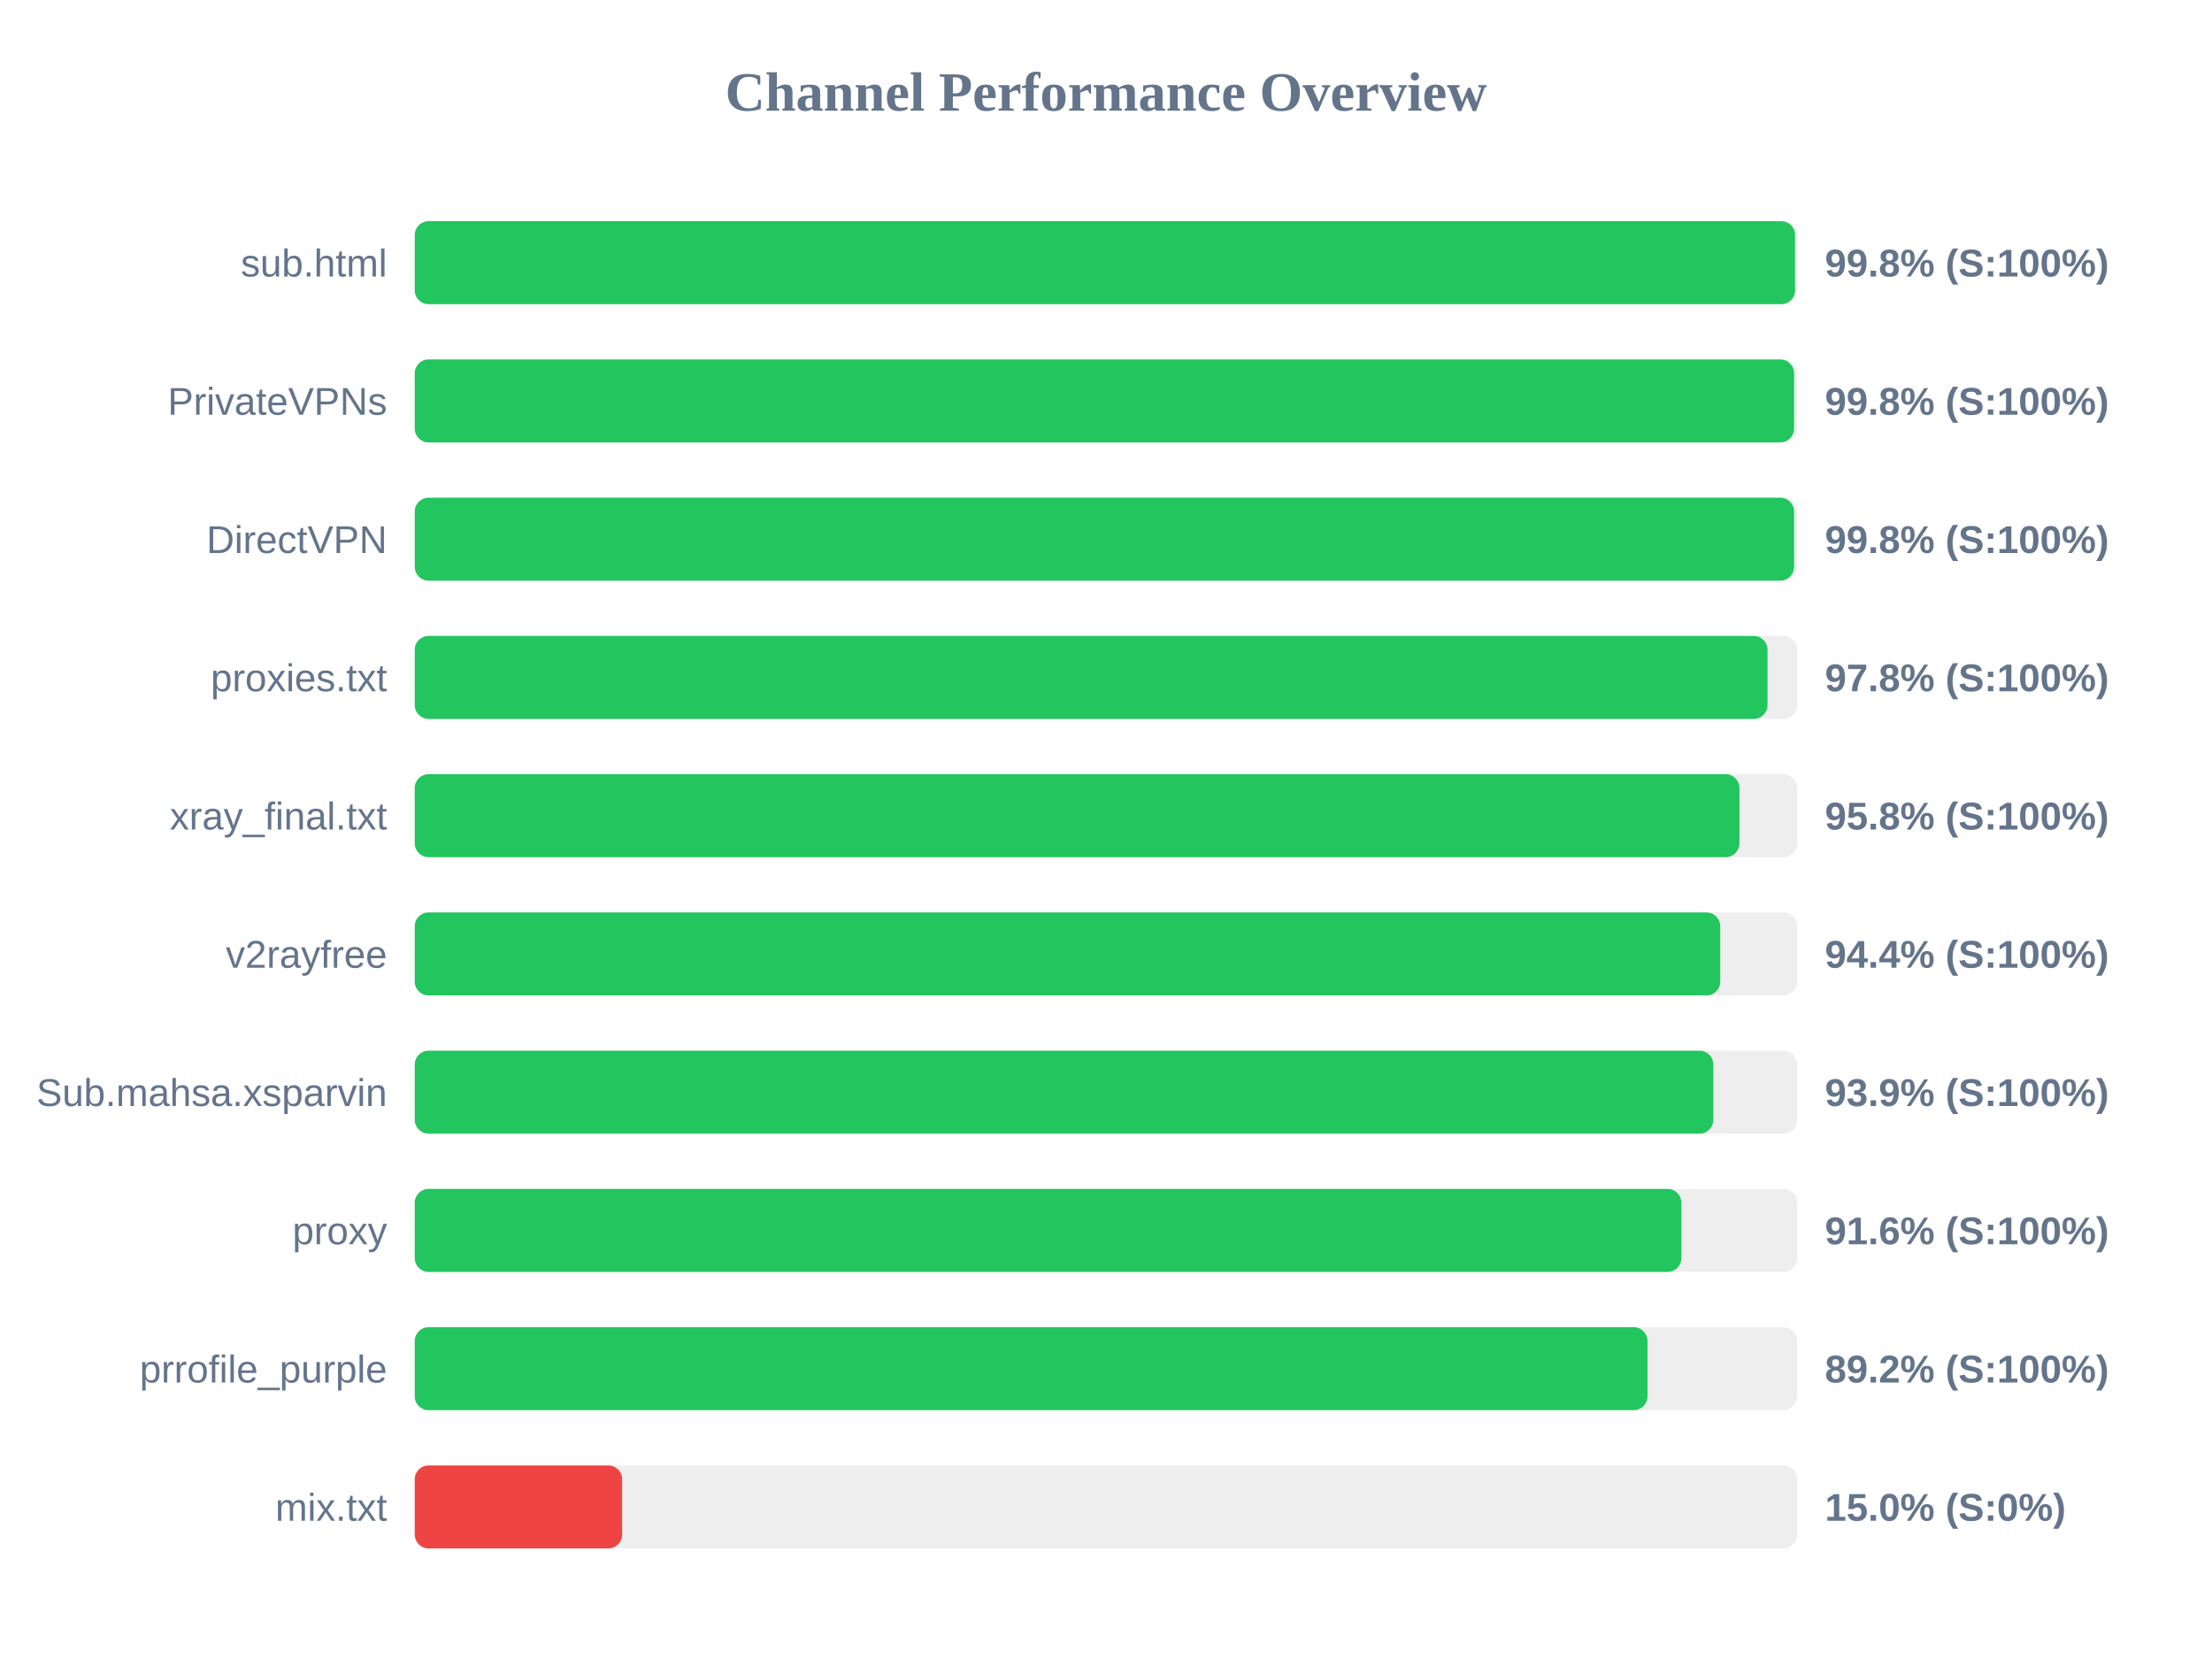
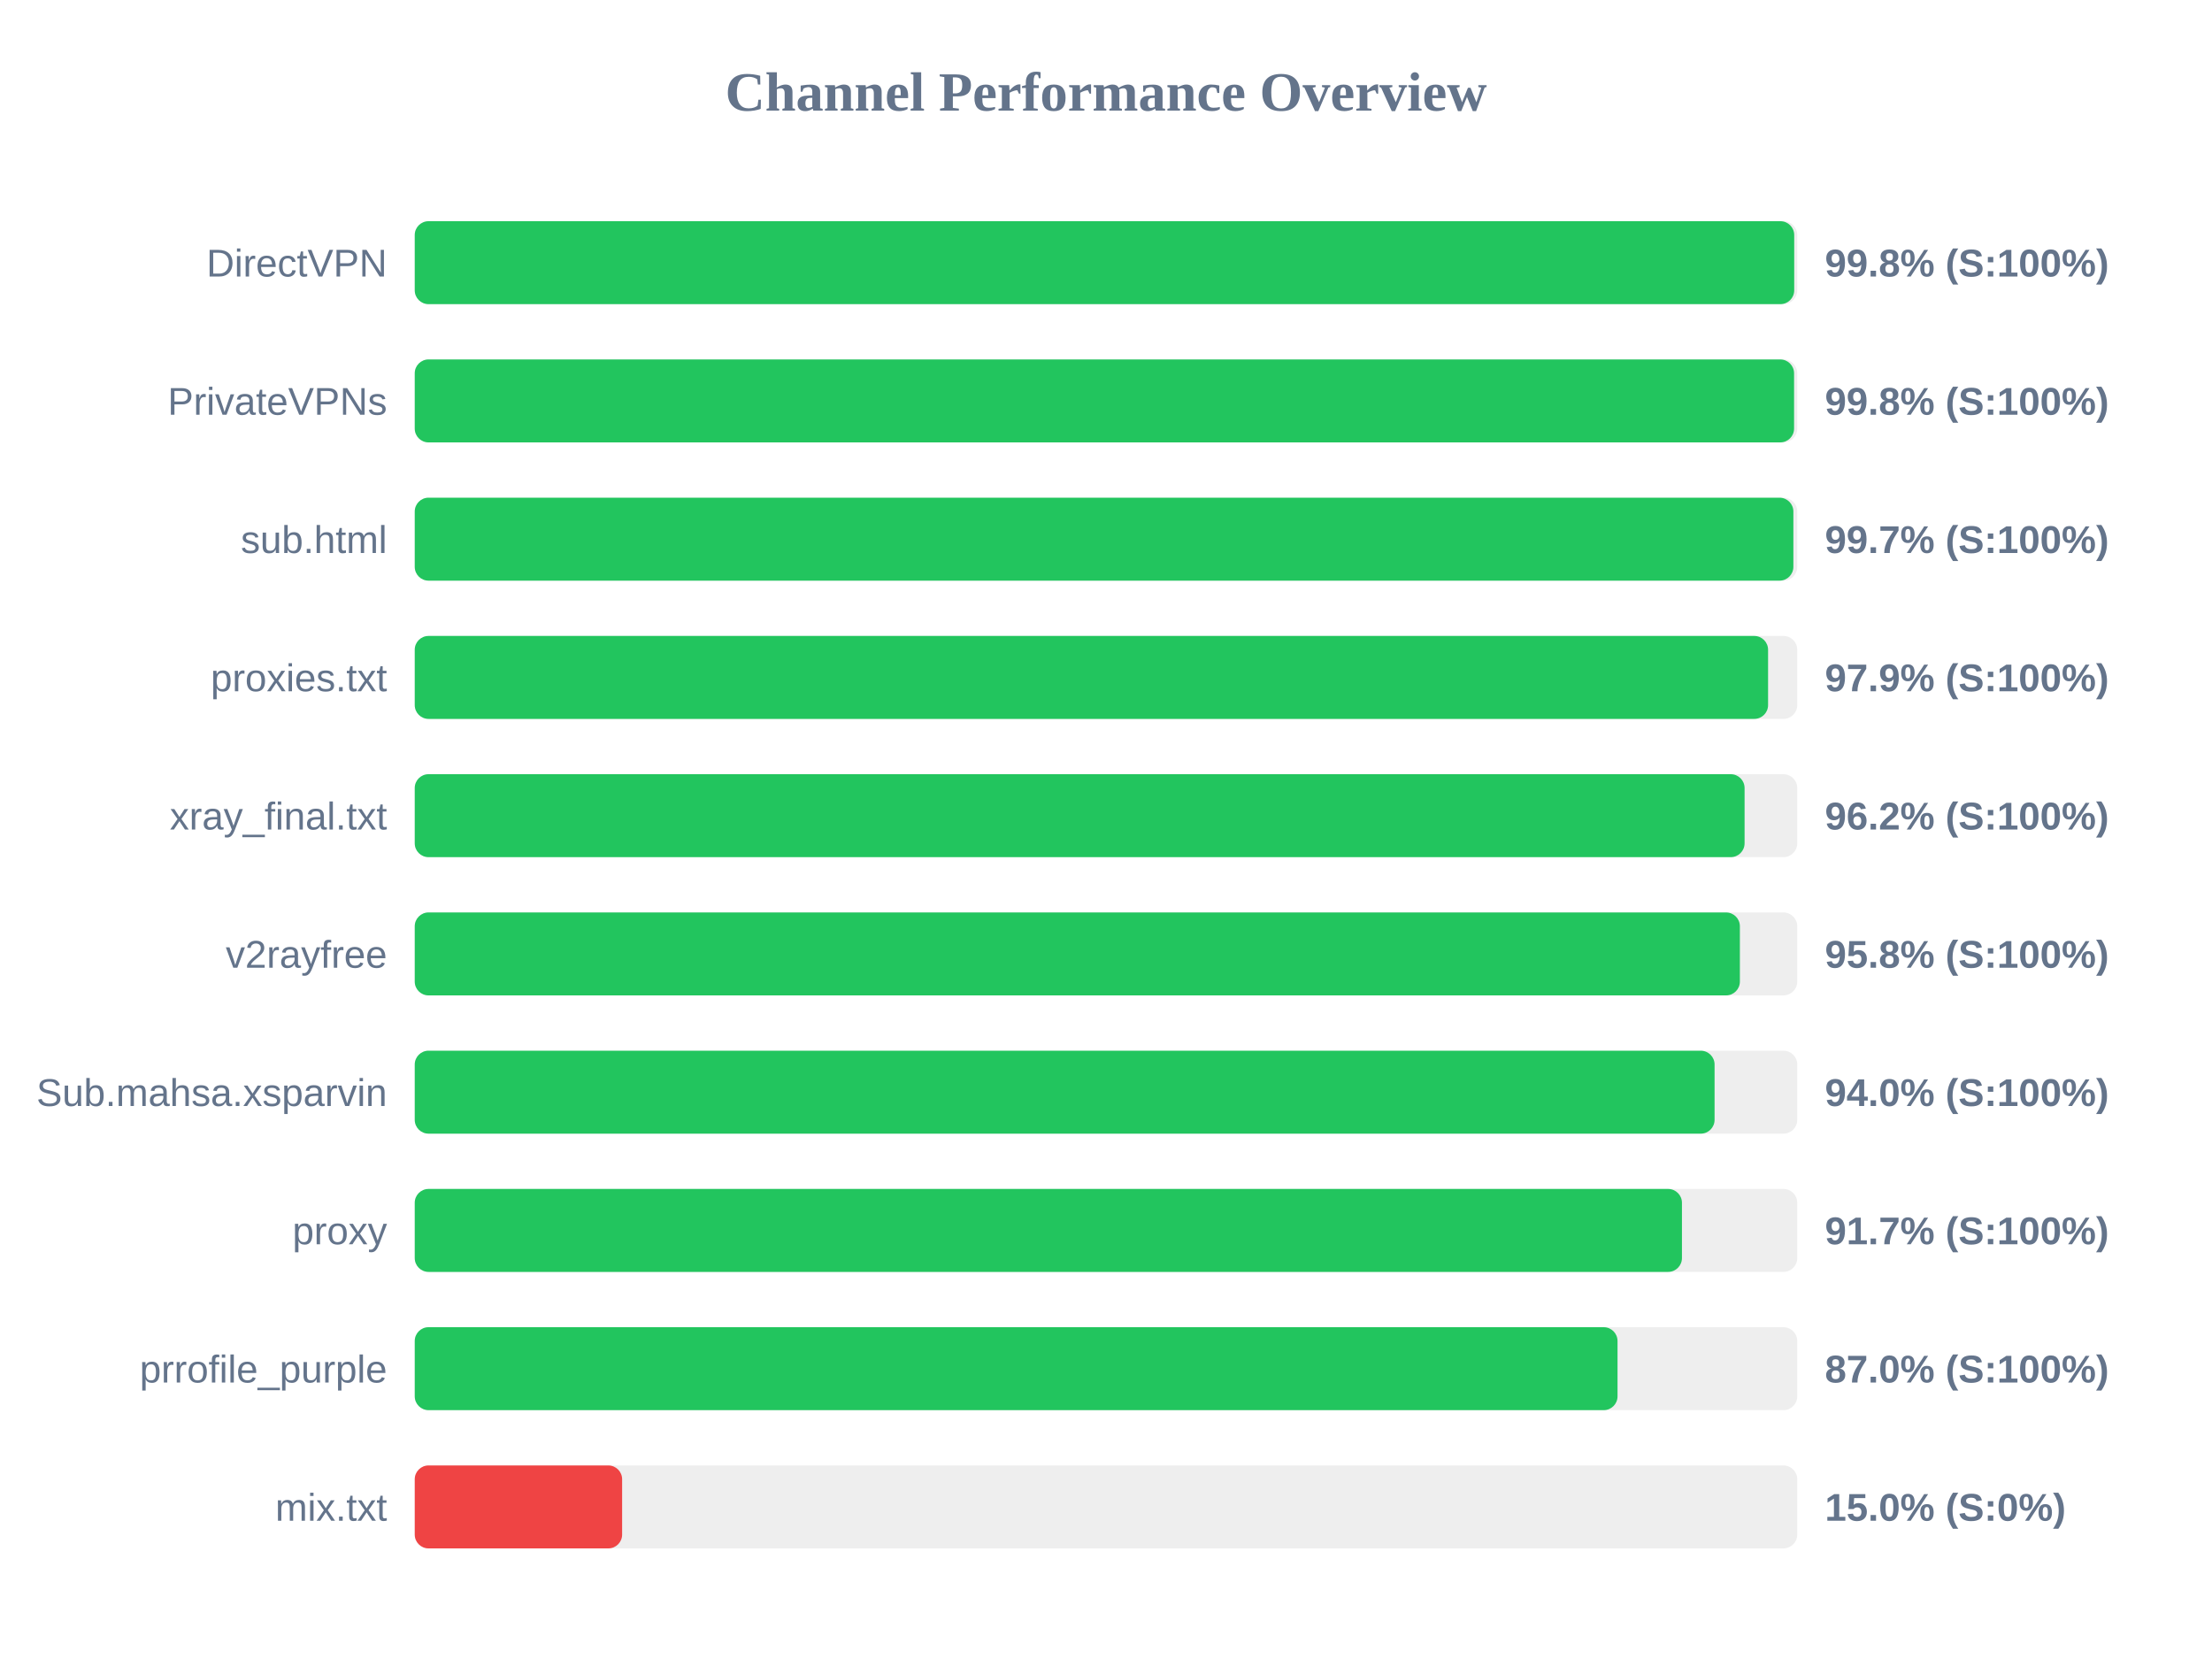
<svg xmlns="http://www.w3.org/2000/svg" width="800" height="600" version="1.1">
  <style>
        .row { font: 14px Arial; fill: #64748b; }
        .score { font: bold 14px Arial; fill: #64748b; }
    </style>
  <text x="400" y="40" text-anchor="middle" font-size="20px" font-weight="bold" fill="#64748b">Channel Performance Overview</text>
  <rect x="150" y="80" width="500" height="30" fill="#eee" rx="5" />
-   <rect x="150" y="80" width="499.2" height="30" fill="#22c55e" rx="5" />
-   <text x="140" y="100" text-anchor="end" class="row">sub.html</text>
+   <rect x="150" y="80" width="498.9" height="30" fill="#22c55e" rx="5" />
+   <text x="140" y="100" text-anchor="end" class="row">DirectVPN</text>
  <text x="660" y="100" text-anchor="start" class="score">99.8% (S:100%)</text>
  <rect x="150" y="130" width="500" height="30" fill="#eee" rx="5" />
  <rect x="150" y="130" width="498.85" height="30" fill="#22c55e" rx="5" />
  <text x="140" y="150" text-anchor="end" class="row">PrivateVPNs</text>
  <text x="660" y="150" text-anchor="start" class="score">99.8% (S:100%)</text>
  <rect x="150" y="180" width="500" height="30" fill="#eee" rx="5" />
-   <rect x="150" y="180" width="498.85" height="30" fill="#22c55e" rx="5" />
-   <text x="140" y="200" text-anchor="end" class="row">DirectVPN</text>
-   <text x="660" y="200" text-anchor="start" class="score">99.8% (S:100%)</text>
+   <rect x="150" y="180" width="498.6" height="30" fill="#22c55e" rx="5" />
+   <text x="140" y="200" text-anchor="end" class="row">sub.html</text>
+   <text x="660" y="200" text-anchor="start" class="score">99.7% (S:100%)</text>
  <rect x="150" y="230" width="500" height="30" fill="#eee" rx="5" />
-   <rect x="150" y="230" width="489.25" height="30" fill="#22c55e" rx="5" />
+   <rect x="150" y="230" width="489.45" height="30" fill="#22c55e" rx="5" />
  <text x="140" y="250" text-anchor="end" class="row">proxies.txt</text>
-   <text x="660" y="250" text-anchor="start" class="score">97.8% (S:100%)</text>
+   <text x="660" y="250" text-anchor="start" class="score">97.9% (S:100%)</text>
  <rect x="150" y="280" width="500" height="30" fill="#eee" rx="5" />
-   <rect x="150" y="280" width="479.1" height="30" fill="#22c55e" rx="5" />
+   <rect x="150" y="280" width="480.95" height="30" fill="#22c55e" rx="5" />
  <text x="140" y="300" text-anchor="end" class="row">xray_final.txt</text>
-   <text x="660" y="300" text-anchor="start" class="score">95.8% (S:100%)</text>
+   <text x="660" y="300" text-anchor="start" class="score">96.2% (S:100%)</text>
  <rect x="150" y="330" width="500" height="30" fill="#eee" rx="5" />
-   <rect x="150" y="330" width="472.15" height="30" fill="#22c55e" rx="5" />
+   <rect x="150" y="330" width="479.25" height="30" fill="#22c55e" rx="5" />
  <text x="140" y="350" text-anchor="end" class="row">v2rayfree</text>
-   <text x="660" y="350" text-anchor="start" class="score">94.4% (S:100%)</text>
+   <text x="660" y="350" text-anchor="start" class="score">95.8% (S:100%)</text>
  <rect x="150" y="380" width="500" height="30" fill="#eee" rx="5" />
-   <rect x="150" y="380" width="469.65" height="30" fill="#22c55e" rx="5" />
+   <rect x="150" y="380" width="470.1" height="30" fill="#22c55e" rx="5" />
  <text x="140" y="400" text-anchor="end" class="row">Sub.mahsa.xsparvin</text>
-   <text x="660" y="400" text-anchor="start" class="score">93.9% (S:100%)</text>
+   <text x="660" y="400" text-anchor="start" class="score">94.0% (S:100%)</text>
  <rect x="150" y="430" width="500" height="30" fill="#eee" rx="5" />
-   <rect x="150" y="430" width="458.1" height="30" fill="#22c55e" rx="5" />
+   <rect x="150" y="430" width="458.3" height="30" fill="#22c55e" rx="5" />
  <text x="140" y="450" text-anchor="end" class="row">proxy</text>
-   <text x="660" y="450" text-anchor="start" class="score">91.6% (S:100%)</text>
+   <text x="660" y="450" text-anchor="start" class="score">91.7% (S:100%)</text>
  <rect x="150" y="480" width="500" height="30" fill="#eee" rx="5" />
-   <rect x="150" y="480" width="445.85" height="30" fill="#22c55e" rx="5" />
+   <rect x="150" y="480" width="435.0" height="30" fill="#22c55e" rx="5" />
  <text x="140" y="500" text-anchor="end" class="row">prrofile_purple</text>
-   <text x="660" y="500" text-anchor="start" class="score">89.2% (S:100%)</text>
+   <text x="660" y="500" text-anchor="start" class="score">87.0% (S:100%)</text>
  <rect x="150" y="530" width="500" height="30" fill="#eee" rx="5" />
  <rect x="150" y="530" width="75.0" height="30" fill="#ef4444" rx="5" />
  <text x="140" y="550" text-anchor="end" class="row">mix.txt</text>
  <text x="660" y="550" text-anchor="start" class="score">15.0% (S:0%)</text>
</svg>
